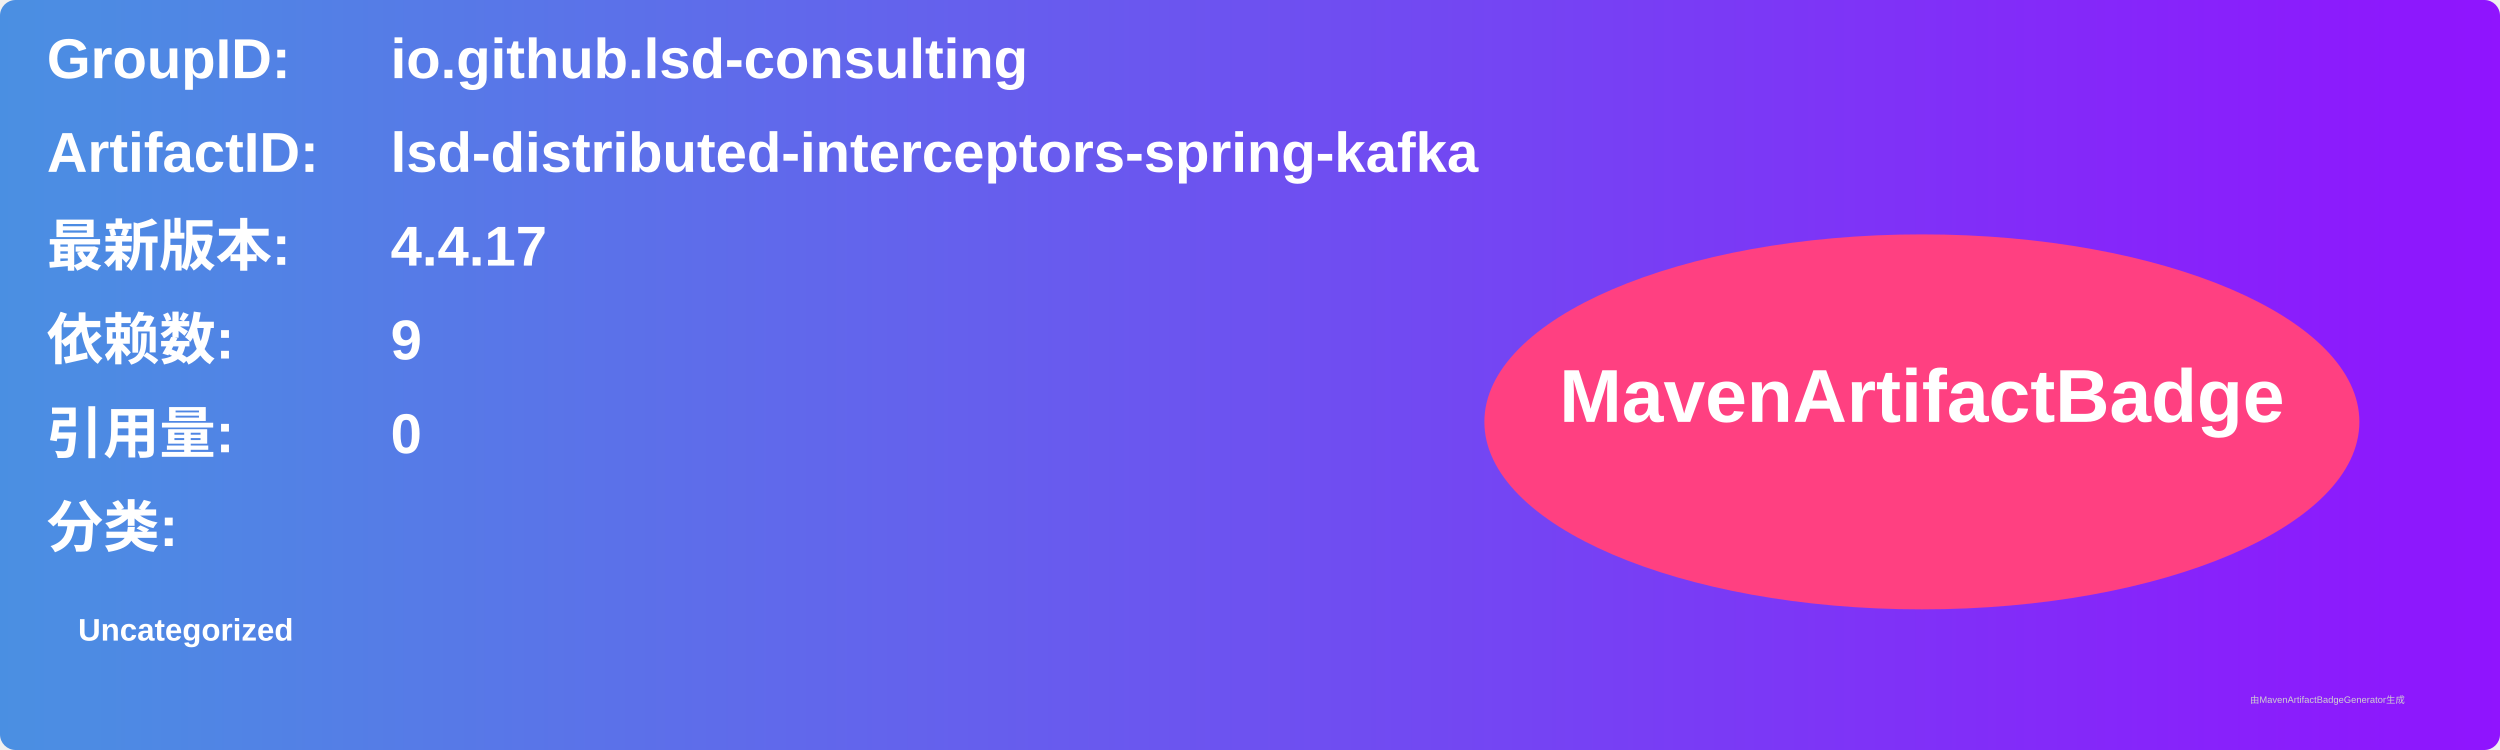
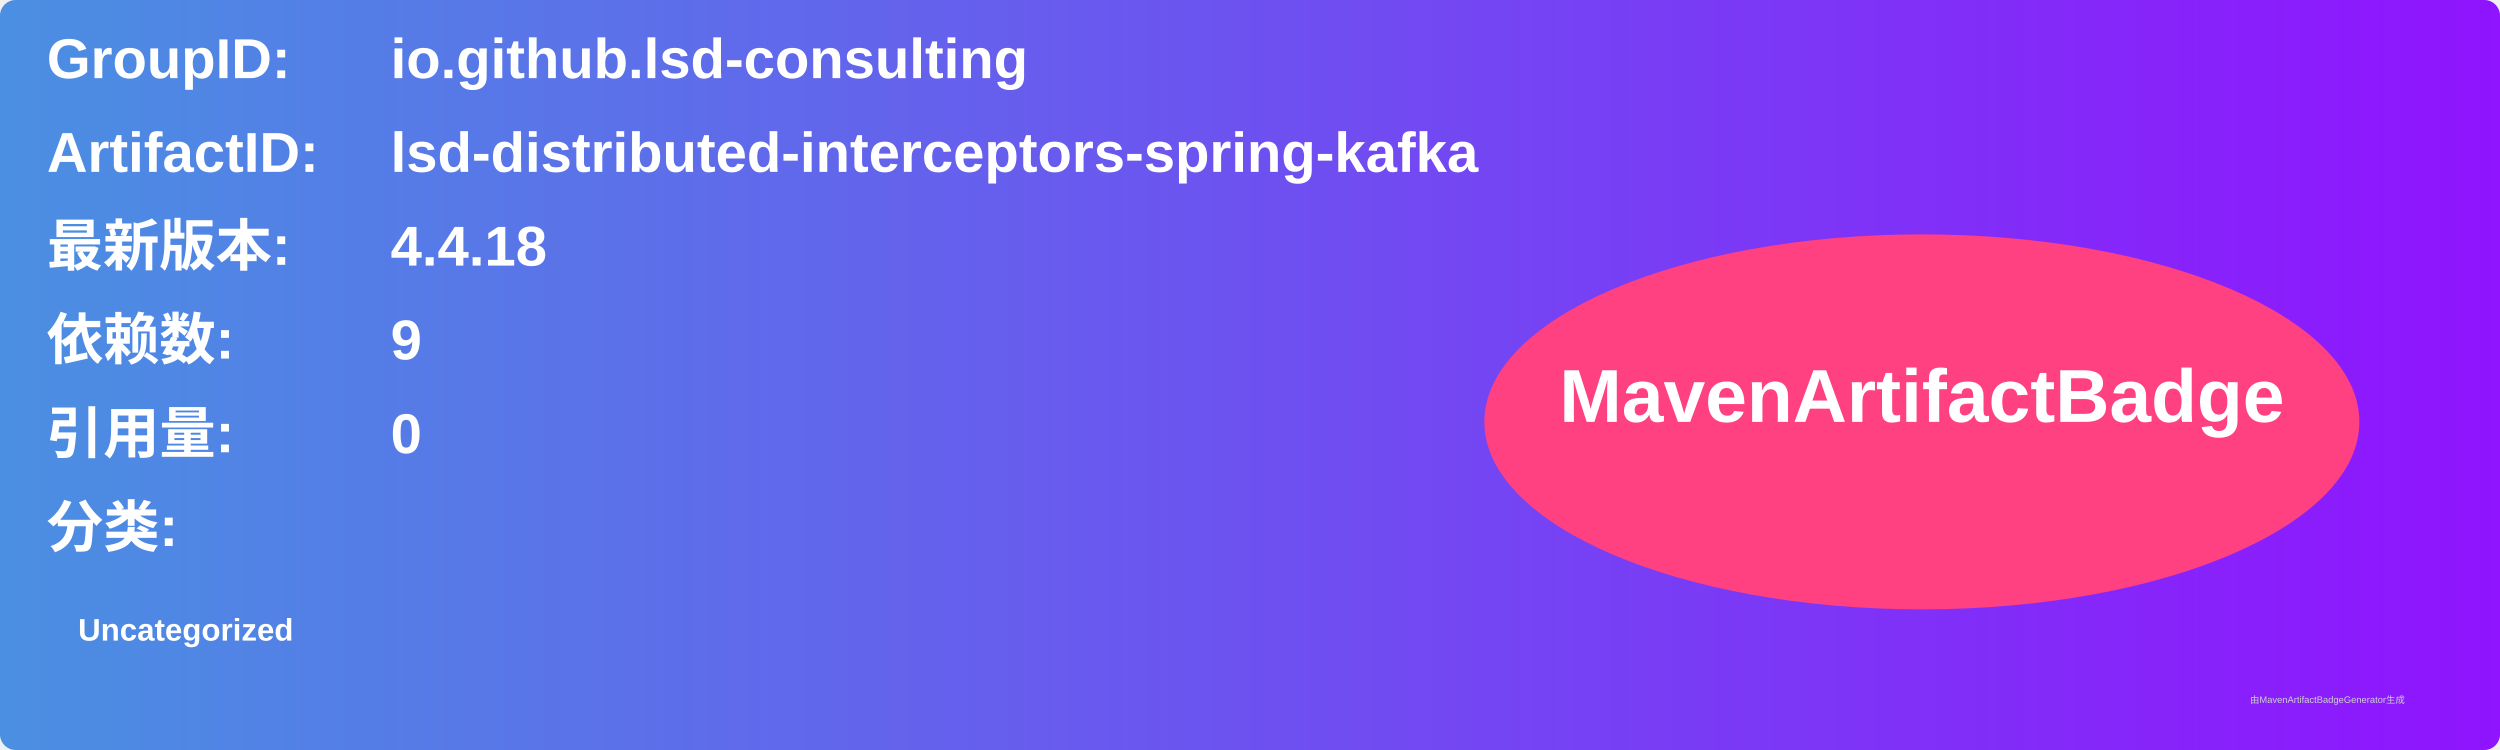
<svg xmlns="http://www.w3.org/2000/svg" width="800" height="240" viewBox="0 0 800 240">
  <linearGradient id="grad" x1="0%" y1="0%" x2="100%" y2="0%">
    <stop offset="0%" stop-color="#4a90e2" />
    <stop offset="100%" stop-color="#9013fe" />
  </linearGradient>
  <rect width="100%" height="100%" rx="5" ry="5" fill="url(#grad)" />
  <g transform="translate(15, 15)">
    <text x="0" y="10" font-family="Arial" font-size="18" fill="white" font-weight="bold" width="260">GroupID:</text>
    <text x="110" y="10" font-family="Arial" font-size="18" fill="white" font-weight="bold" width="460">io.github.lsd-consulting</text>
    <text x="0" y="40" font-family="Arial" font-size="18" fill="white" font-weight="bold" width="260">ArtifactID:</text>
    <text x="110" y="40" font-family="Arial" font-size="18" fill="white" font-weight="bold" width="460">lsd-distributed-interceptors-spring-kafka</text>
    <text x="0" y="70" font-family="Arial" font-size="18" fill="white" font-weight="bold">最新版本:</text>
    <text x="110" y="70" font-family="Arial" font-size="18" fill="white" font-weight="bold">
-       <tspan font-weight="bold">4.4.17</tspan>
+       <tspan font-weight="bold">4.4.18</tspan>
    </text>
    <text x="0" y="100" font-family="Arial" font-size="18" fill="white" font-weight="bold">依赖数: </text>
    <text x="110" y="100" font-family="Arial" font-size="18" fill="white">
      <tspan font-weight="bold">9</tspan>
    </text>
    <text x="0" y="130" font-family="Arial" font-size="18" fill="white" font-weight="bold">引用量: </text>
    <text x="110" y="130" font-family="Arial" font-size="18" fill="white">
      <tspan font-weight="bold">0</tspan>
    </text>
    <text x="0" y="160" font-family="Arial" font-size="18" fill="white" font-weight="bold">分类:</text>
    <text x="10" y="190" font-family="Arial" font-size="10" fill="white">
      <tspan font-weight="bold">Uncategorized</tspan>
    </text>
    <ellipse cx="600" cy="120" rx="140" ry="60" fill="#ff4081" />
    <text x="600" y="120" text-anchor="middle" font-family="Arial" font-size="24" fill="white" font-weight="bold">MavenArtifactBadge</text>
  </g>
  <text x="720" y="225" font-family="Arial" font-size="3" fill="#d0d0d0">由MavenArtifactBadgeGenerator生成</text>
</svg>
